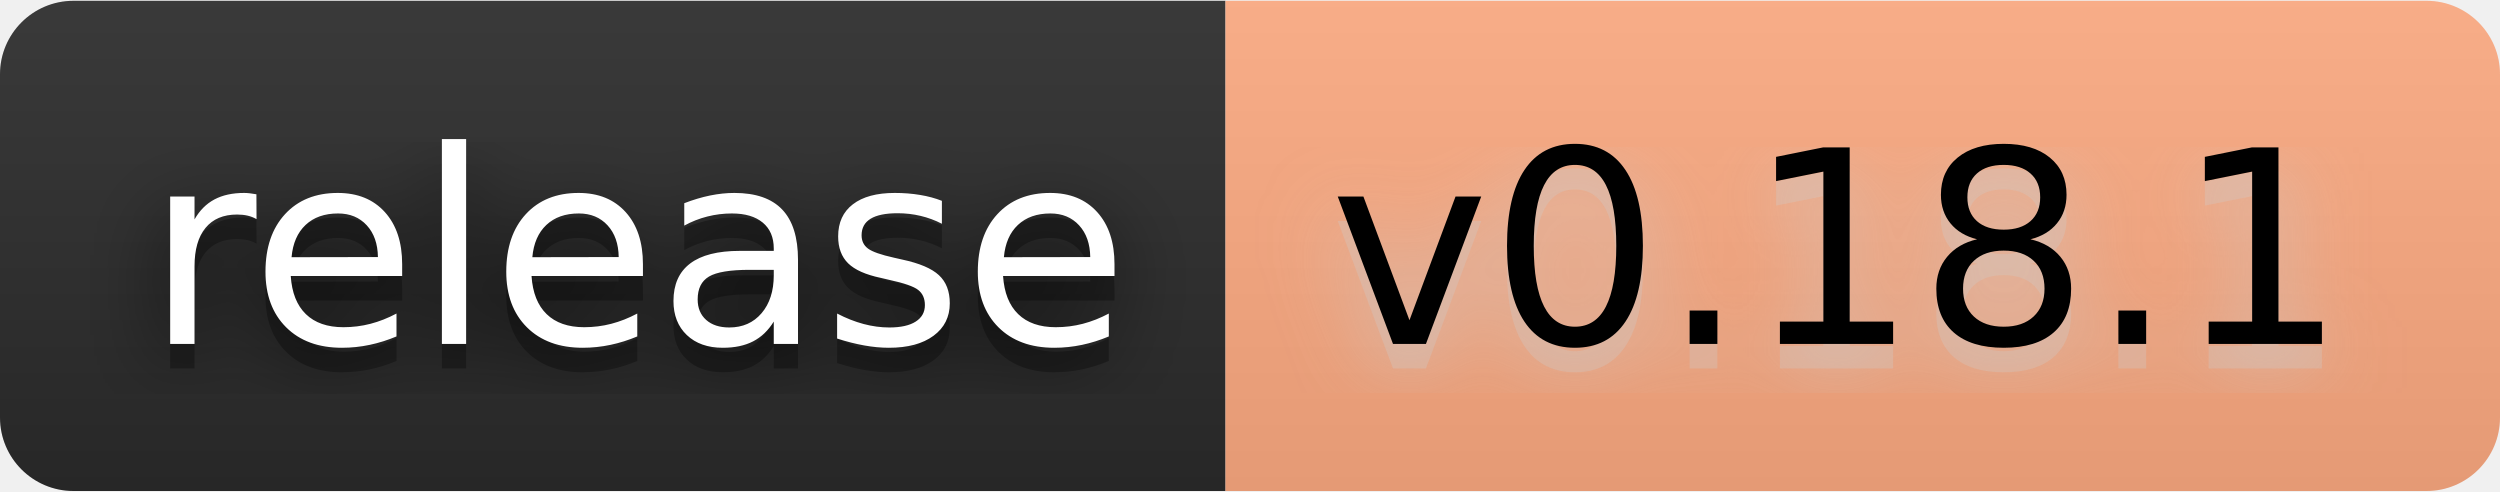
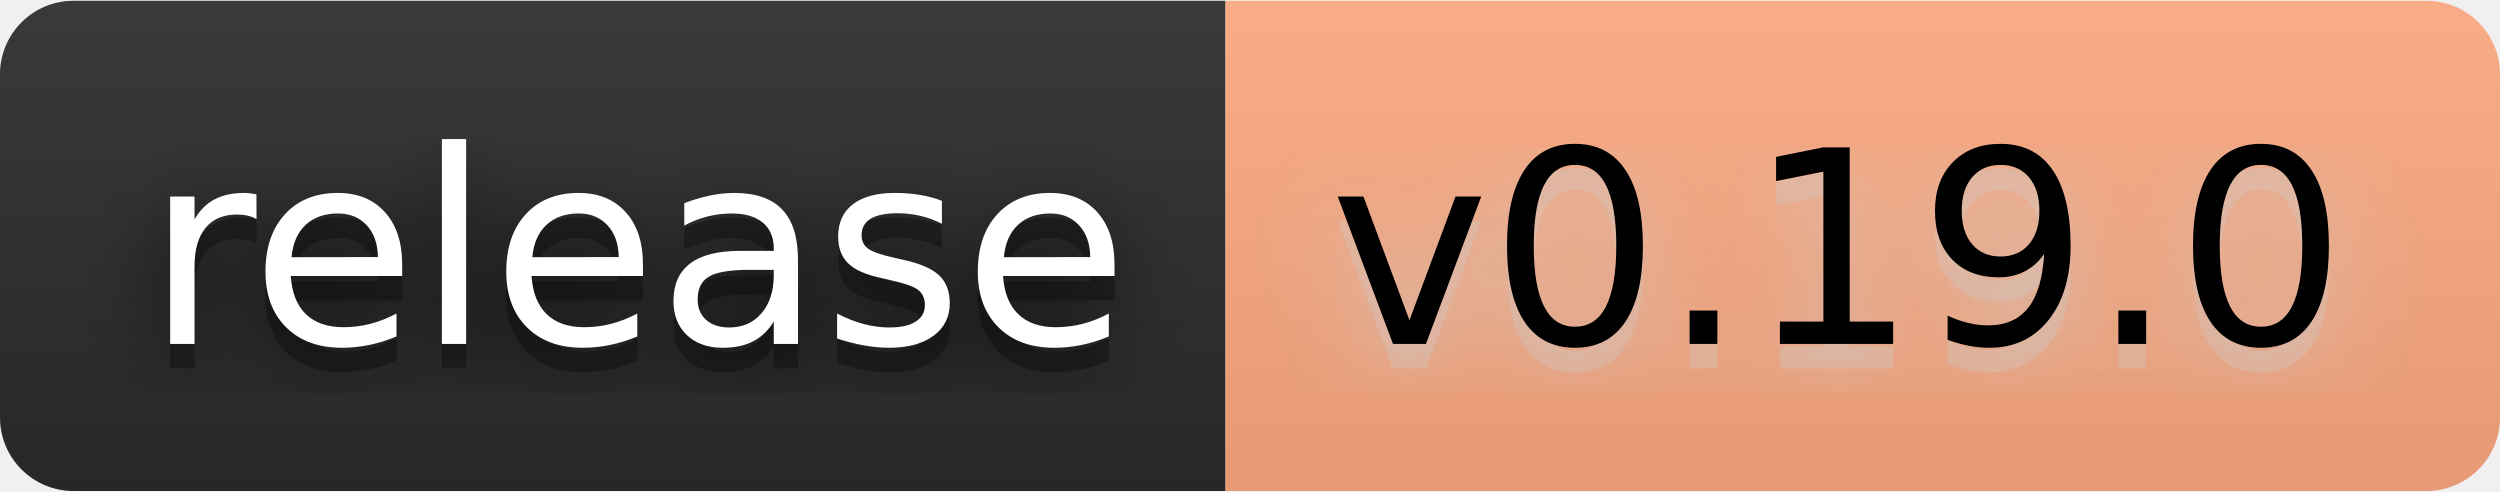
- <svg xmlns="http://www.w3.org/2000/svg" width="122" height="24" viewBox="0 0 102 20" role="img" aria-label="release: v0.18.1">
+ <svg xmlns="http://www.w3.org/2000/svg" width="122" height="24" viewBox="0 0 102 20" role="img" aria-label="release: v0.19.0">
  <filter id="blur">
    <feGaussianBlur stdDeviation="16" />
  </filter>
  <linearGradient id="s" x2="0" y2="100%">
    <stop offset="0" stop-color="#bbb" stop-opacity=".1" />
    <stop offset="1" stop-opacity=".1" />
  </linearGradient>
  <clipPath id="r">
    <rect width="102" height="20" rx="3" />
  </clipPath>
  <g clip-path="url(#r)">
    <rect width="50" height="20" fill="#2b2b2b" />
    <rect x="50" width="52" height="20" fill="#ffab82" />
    <rect width="102" height="20" fill="url(#s)" />
  </g>
  <g fill="#fff" text-anchor="middle" font-family="Verdana,Geneva,DejaVu Sans,sans-serif" text-rendering="geometricPrecision" font-size="110">
    <g transform="scale(.1)">
      <g aria-hidden="true" fill="#010101">
        <text x="260" y="150" fill-opacity=".8" filter="url(#blur)" textLength="400">release</text>
        <text x="260" y="150" fill-opacity=".3" textLength="400">release</text>
      </g>
      <text x="260" y="140" textLength="400">release</text>
    </g>
    <g transform="scale(.1)">
      <g aria-hidden="true" fill="#ccc">
-         <text x="750" y="150" fill-opacity=".8" filter="url(#blur)" textLength="420">v0.18.1</text>
-         <text x="750" y="150" fill-opacity=".3" textLength="420">v0.18.1</text>
+         <text x="750" y="150" fill-opacity=".8" filter="url(#blur)" textLength="420">v0.19.0</text>
+         <text x="750" y="150" fill-opacity=".3" textLength="420">v0.19.0</text>
      </g>
-       <text x="750" y="140" textLength="420" fill="#000">v0.18.1</text>
+       <text x="750" y="140" textLength="420" fill="#000">v0.19.0</text>
    </g>
  </g>
</svg>
